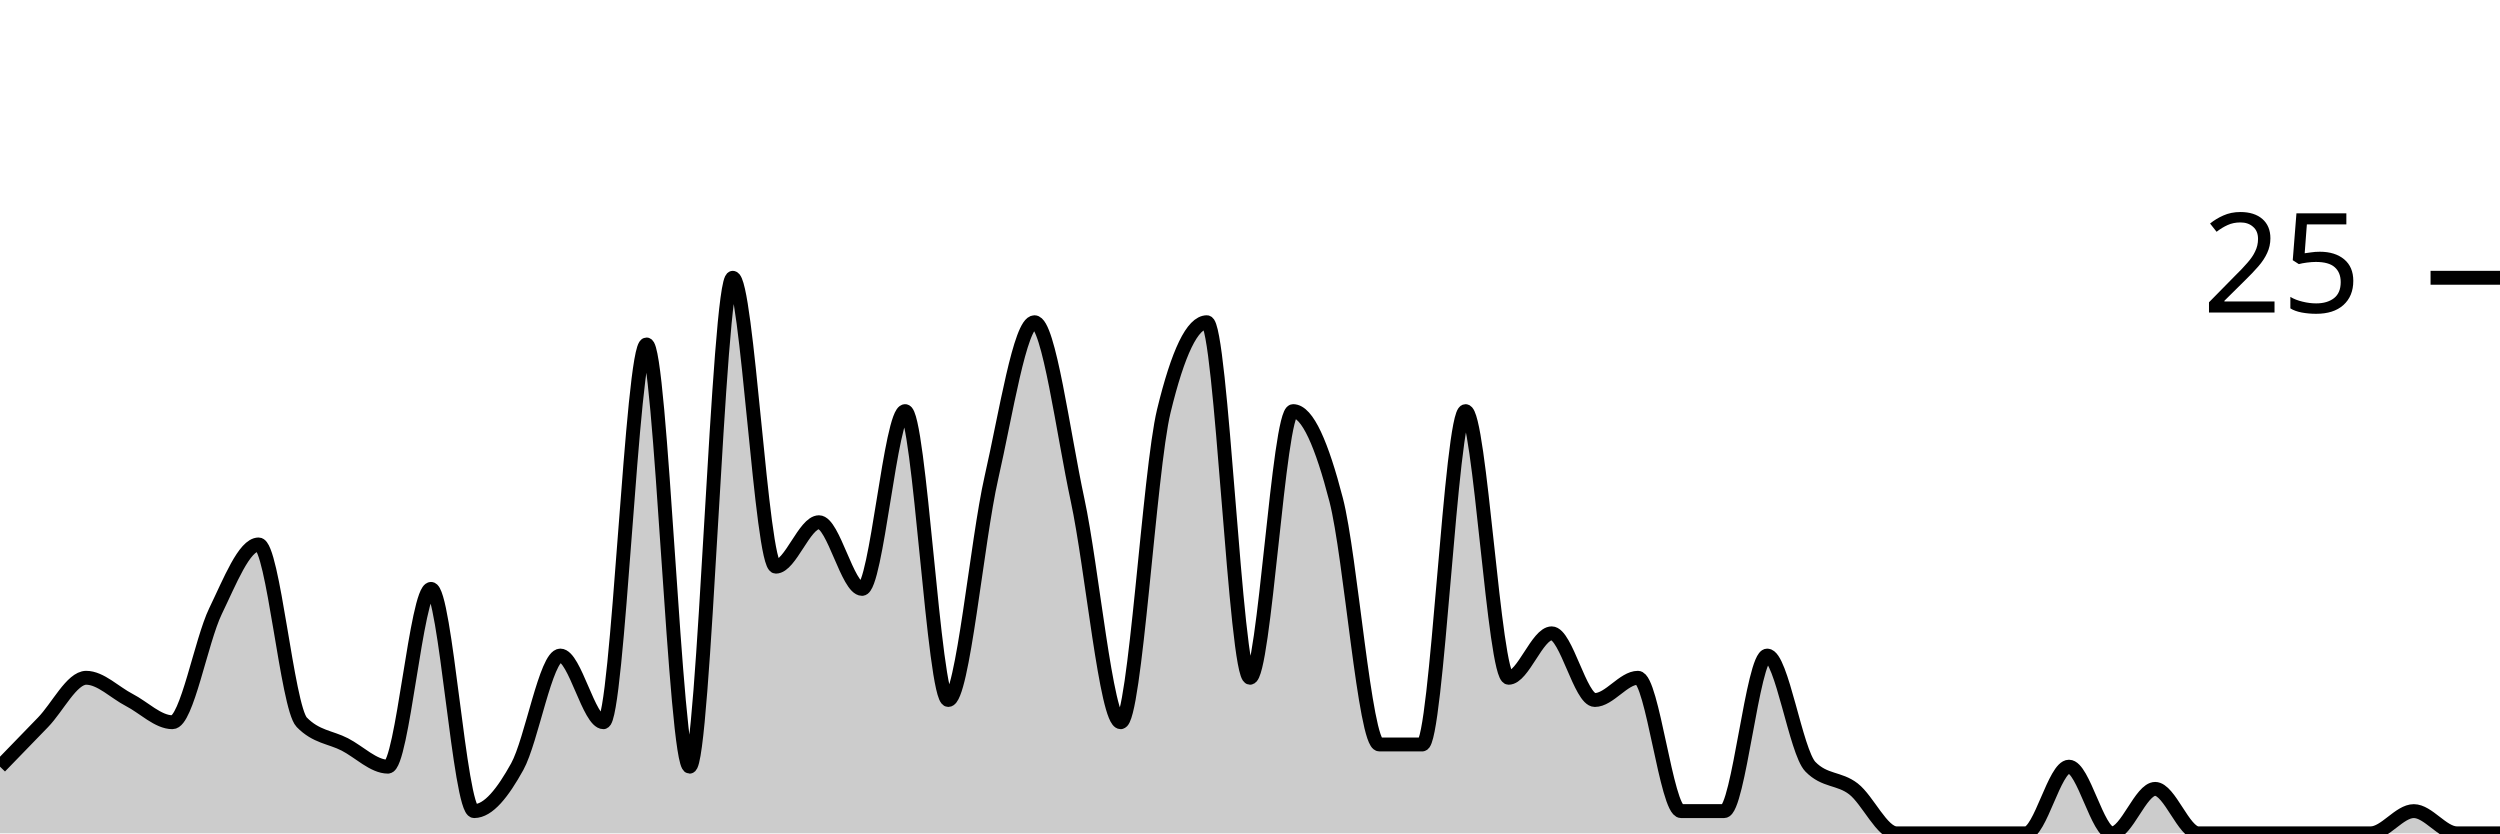
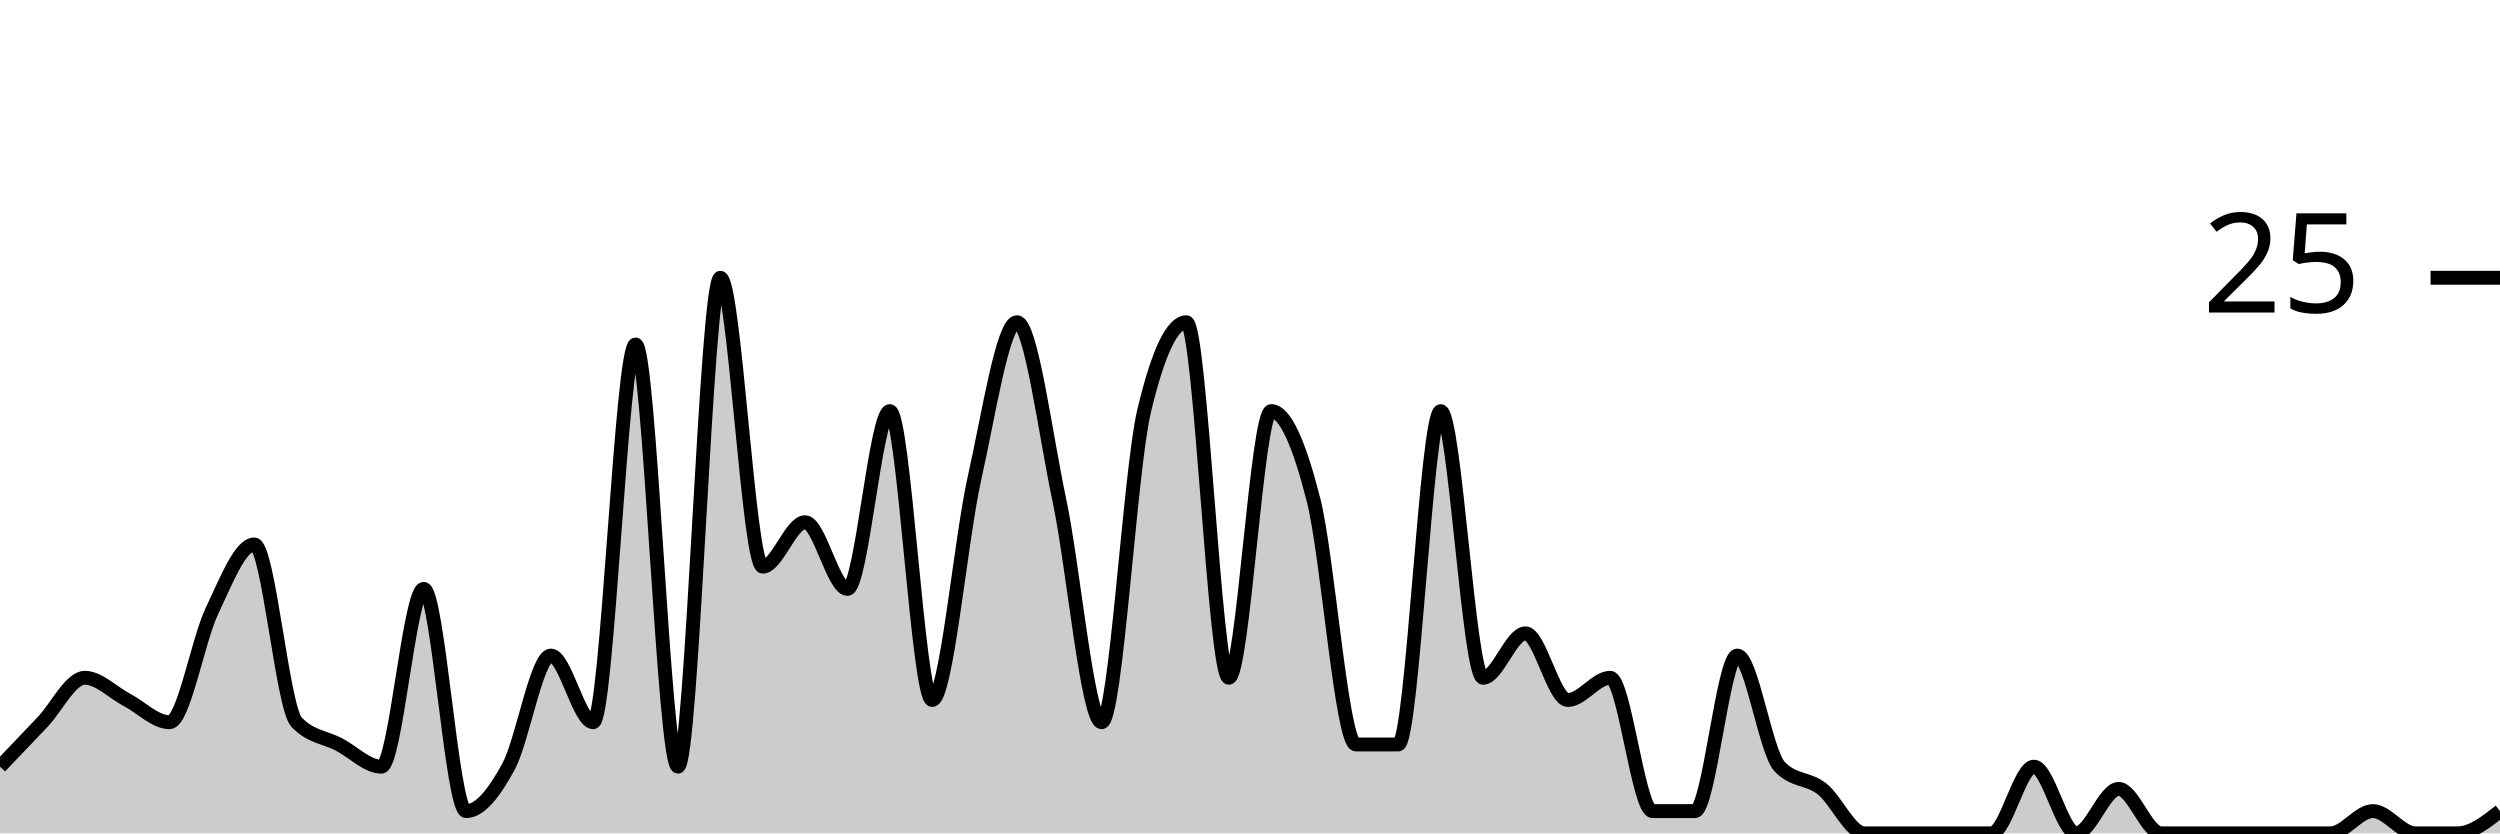
<svg xmlns="http://www.w3.org/2000/svg" viewBox="0 0 180 60">
  <g transform="translate(0,20)">
-     <path class="area" fill="rgba(0, 0, 0, 0.2)" d="M0,35.2C1.034,34.133,2.069,33.067,3.103,32C4.138,30.933,5.172,28.8,6.207,28.8C7.241,28.8,8.276,29.867,9.31,30.4C10.345,30.933,11.379,32,12.414,32C13.448,32,14.483,26.133,15.517,24C16.552,21.867,17.586,19.2,18.621,19.2C19.655,19.2,20.69,30.933,21.724,32C22.759,33.067,23.793,33.067,24.828,33.6C25.862,34.133,26.897,35.2,27.931,35.2C28.966,35.2,30,22.4,31.034,22.4C32.069,22.4,33.103,38.4,34.138,38.4C35.172,38.4,36.207,37.067,37.241,35.2C38.276,33.333,39.31,27.2,40.345,27.2C41.379,27.2,42.414,32,43.448,32C44.483,32,45.517,4.8,46.552,4.8C47.586,4.8,48.621,35.2,49.655,35.2C50.69,35.2,51.724,0,52.759,0C53.793,0,54.828,20.8,55.862,20.8C56.897,20.8,57.931,17.6,58.966,17.6C60,17.6,61.034,22.4,62.069,22.4C63.103,22.4,64.138,9.6,65.172,9.6C66.207,9.6,67.241,30.4,68.276,30.4C69.31,30.4,70.345,18.933,71.379,14.4C72.414,9.867,73.448,3.2,74.483,3.2C75.517,3.2,76.552,11.2,77.586,16C78.621,20.8,79.655,32,80.69,32C81.724,32,82.759,13.867,83.793,9.6C84.828,5.333,85.862,3.2,86.897,3.2C87.931,3.2,88.966,28.8,90,28.8C91.034,28.8,92.069,9.6,93.103,9.6C94.138,9.6,95.172,12,96.207,16C97.241,20,98.276,33.6,99.31,33.6C100.345,33.6,101.379,33.6,102.414,33.6C103.448,33.6,104.483,9.6,105.517,9.6C106.552,9.6,107.586,28.8,108.621,28.8C109.655,28.8,110.69,25.6,111.724,25.6C112.759,25.6,113.793,30.4,114.828,30.4C115.862,30.4,116.897,28.8,117.931,28.8C118.966,28.8,120,38.4,121.034,38.4C122.069,38.4,123.103,38.4,124.138,38.4C125.172,38.4,126.207,27.2,127.241,27.2C128.276,27.2,129.31,34.133,130.345,35.2C131.379,36.267,132.414,36,133.448,36.8C134.483,37.6,135.517,40,136.552,40C137.586,40,138.621,40,139.655,40C140.69,40,141.724,40,142.759,40C143.793,40,144.828,40,145.862,40C146.897,40,147.931,35.2,148.966,35.2C150,35.2,151.034,40,152.069,40C153.103,40,154.138,36.8,155.172,36.8C156.207,36.8,157.241,40,158.276,40C159.31,40,160.345,40,161.379,40C162.414,40,163.448,40,164.483,40C165.517,40,166.552,40,167.586,40C168.621,40,169.655,40,170.69,40C171.724,40,172.759,38.4,173.793,38.4C174.828,38.4,175.862,40,176.897,40C177.931,40,178.966,40,180,40L180,40C178.966,40,177.931,40,176.897,40C175.862,40,174.828,40,173.793,40C172.759,40,171.724,40,170.69,40C169.655,40,168.621,40,167.586,40C166.552,40,165.517,40,164.483,40C163.448,40,162.414,40,161.379,40C160.345,40,159.31,40,158.276,40C157.241,40,156.207,40,155.172,40C154.138,40,153.103,40,152.069,40C151.034,40,150,40,148.966,40C147.931,40,146.897,40,145.862,40C144.828,40,143.793,40,142.759,40C141.724,40,140.69,40,139.655,40C138.621,40,137.586,40,136.552,40C135.517,40,134.483,40,133.448,40C132.414,40,131.379,40,130.345,40C129.31,40,128.276,40,127.241,40C126.207,40,125.172,40,124.138,40C123.103,40,122.069,40,121.034,40C120,40,118.966,40,117.931,40C116.897,40,115.862,40,114.828,40C113.793,40,112.759,40,111.724,40C110.69,40,109.655,40,108.621,40C107.586,40,106.552,40,105.517,40C104.483,40,103.448,40,102.414,40C101.379,40,100.345,40,99.31,40C98.276,40,97.241,40,96.207,40C95.172,40,94.138,40,93.103,40C92.069,40,91.034,40,90,40C88.966,40,87.931,40,86.897,40C85.862,40,84.828,40,83.793,40C82.759,40,81.724,40,80.69,40C79.655,40,78.621,40,77.586,40C76.552,40,75.517,40,74.483,40C73.448,40,72.414,40,71.379,40C70.345,40,69.31,40,68.276,40C67.241,40,66.207,40,65.172,40C64.138,40,63.103,40,62.069,40C61.034,40,60,40,58.966,40C57.931,40,56.897,40,55.862,40C54.828,40,53.793,40,52.759,40C51.724,40,50.69,40,49.655,40C48.621,40,47.586,40,46.552,40C45.517,40,44.483,40,43.448,40C42.414,40,41.379,40,40.345,40C39.31,40,38.276,40,37.241,40C36.207,40,35.172,40,34.138,40C33.103,40,32.069,40,31.034,40C30,40,28.966,40,27.931,40C26.897,40,25.862,40,24.828,40C23.793,40,22.759,40,21.724,40C20.69,40,19.655,40,18.621,40C17.586,40,16.552,40,15.517,40C14.483,40,13.448,40,12.414,40C11.379,40,10.345,40,9.31,40C8.276,40,7.241,40,6.207,40C5.172,40,4.138,40,3.103,40C2.069,40,1.034,40,0,40Z" />
-     <path class="line" stroke="black" fill="none" d="M0,35.2C1.034,34.133,2.069,33.067,3.103,32C4.138,30.933,5.172,28.8,6.207,28.8C7.241,28.8,8.276,29.867,9.31,30.4C10.345,30.933,11.379,32,12.414,32C13.448,32,14.483,26.133,15.517,24C16.552,21.867,17.586,19.2,18.621,19.2C19.655,19.2,20.69,30.933,21.724,32C22.759,33.067,23.793,33.067,24.828,33.6C25.862,34.133,26.897,35.2,27.931,35.2C28.966,35.2,30,22.4,31.034,22.4C32.069,22.4,33.103,38.4,34.138,38.4C35.172,38.4,36.207,37.067,37.241,35.2C38.276,33.333,39.31,27.2,40.345,27.2C41.379,27.2,42.414,32,43.448,32C44.483,32,45.517,4.8,46.552,4.8C47.586,4.8,48.621,35.2,49.655,35.2C50.69,35.2,51.724,0,52.759,0C53.793,0,54.828,20.8,55.862,20.8C56.897,20.8,57.931,17.6,58.966,17.6C60,17.6,61.034,22.4,62.069,22.4C63.103,22.4,64.138,9.6,65.172,9.6C66.207,9.6,67.241,30.4,68.276,30.4C69.31,30.4,70.345,18.933,71.379,14.4C72.414,9.867,73.448,3.2,74.483,3.2C75.517,3.2,76.552,11.2,77.586,16C78.621,20.8,79.655,32,80.69,32C81.724,32,82.759,13.867,83.793,9.6C84.828,5.333,85.862,3.2,86.897,3.2C87.931,3.2,88.966,28.8,90,28.8C91.034,28.8,92.069,9.6,93.103,9.6C94.138,9.6,95.172,12,96.207,16C97.241,20,98.276,33.6,99.31,33.6C100.345,33.6,101.379,33.6,102.414,33.6C103.448,33.6,104.483,9.6,105.517,9.6C106.552,9.6,107.586,28.8,108.621,28.8C109.655,28.8,110.69,25.6,111.724,25.6C112.759,25.6,113.793,30.4,114.828,30.4C115.862,30.4,116.897,28.8,117.931,28.8C118.966,28.8,120,38.4,121.034,38.4C122.069,38.4,123.103,38.4,124.138,38.4C125.172,38.4,126.207,27.2,127.241,27.2C128.276,27.2,129.31,34.133,130.345,35.2C131.379,36.267,132.414,36,133.448,36.8C134.483,37.6,135.517,40,136.552,40C137.586,40,138.621,40,139.655,40C140.69,40,141.724,40,142.759,40C143.793,40,144.828,40,145.862,40C146.897,40,147.931,35.2,148.966,35.2C150,35.2,151.034,40,152.069,40C153.103,40,154.138,36.8,155.172,36.8C156.207,36.8,157.241,40,158.276,40C159.31,40,160.345,40,161.379,40C162.414,40,163.448,40,164.483,40C165.517,40,166.552,40,167.586,40C168.621,40,169.655,40,170.69,40C171.724,40,172.759,38.4,173.793,38.4C174.828,38.4,175.862,40,176.897,40C177.931,40,178.966,40,180,40" />
+     <path class="area" fill="rgba(0, 0, 0, 0.2)" d="M0,35.2C1.017,34.133,2.034,33.067,3.051,32C4.068,30.933,5.085,28.8,6.102,28.8C7.119,28.8,8.136,29.867,9.153,30.4C10.169,30.933,11.186,32,12.203,32C13.22,32,14.237,26.133,15.254,24C16.271,21.867,17.288,19.2,18.305,19.2C19.322,19.2,20.339,30.933,21.356,32C22.373,33.067,23.39,33.067,24.407,33.6C25.424,34.133,26.441,35.2,27.458,35.2C28.475,35.2,29.492,22.4,30.508,22.4C31.525,22.4,32.542,38.4,33.559,38.4C34.576,38.4,35.593,37.067,36.61,35.2C37.627,33.333,38.644,27.2,39.661,27.2C40.678,27.2,41.695,32,42.712,32C43.729,32,44.746,4.8,45.763,4.8C46.78,4.8,47.797,35.2,48.814,35.2C49.831,35.2,50.847,0,51.864,0C52.881,0,53.898,20.8,54.915,20.8C55.932,20.8,56.949,17.6,57.966,17.6C58.983,17.6,60,22.4,61.017,22.4C62.034,22.4,63.051,9.6,64.068,9.6C65.085,9.6,66.102,30.4,67.119,30.4C68.136,30.4,69.153,18.933,70.169,14.4C71.186,9.867,72.203,3.2,73.22,3.2C74.237,3.2,75.254,11.2,76.271,16C77.288,20.8,78.305,32,79.322,32C80.339,32,81.356,13.867,82.373,9.6C83.39,5.333,84.407,3.2,85.424,3.2C86.441,3.2,87.458,28.8,88.475,28.8C89.492,28.8,90.508,9.6,91.525,9.6C92.542,9.6,93.559,12,94.576,16C95.593,20,96.61,33.6,97.627,33.6C98.644,33.6,99.661,33.6,100.678,33.6C101.695,33.6,102.712,9.6,103.729,9.6C104.746,9.6,105.763,28.8,106.78,28.8C107.797,28.8,108.814,25.6,109.831,25.6C110.847,25.6,111.864,30.4,112.881,30.4C113.898,30.4,114.915,28.8,115.932,28.8C116.949,28.8,117.966,38.4,118.983,38.4C120,38.4,121.017,38.4,122.034,38.4C123.051,38.4,124.068,27.2,125.085,27.2C126.102,27.2,127.119,34.133,128.136,35.2C129.153,36.267,130.169,36,131.186,36.8C132.203,37.6,133.22,40,134.237,40C135.254,40,136.271,40,137.288,40C138.305,40,139.322,40,140.339,40C141.356,40,142.373,40,143.39,40C144.407,40,145.424,35.2,146.441,35.2C147.458,35.2,148.475,40,149.492,40C150.508,40,151.525,36.8,152.542,36.8C153.559,36.8,154.576,40,155.593,40C156.61,40,157.627,40,158.644,40C159.661,40,160.678,40,161.695,40C162.712,40,163.729,40,164.746,40C165.763,40,166.78,40,167.797,40C168.814,40,169.831,38.4,170.847,38.4C171.864,38.4,172.881,40,173.898,40C174.915,40,175.932,40,176.949,40C177.966,40,178.983,39.2,180,38.4L180,40C178.983,40,177.966,40,176.949,40C175.932,40,174.915,40,173.898,40C172.881,40,171.864,40,170.847,40C169.831,40,168.814,40,167.797,40C166.78,40,165.763,40,164.746,40C163.729,40,162.712,40,161.695,40C160.678,40,159.661,40,158.644,40C157.627,40,156.61,40,155.593,40C154.576,40,153.559,40,152.542,40C151.525,40,150.508,40,149.492,40C148.475,40,147.458,40,146.441,40C145.424,40,144.407,40,143.39,40C142.373,40,141.356,40,140.339,40C139.322,40,138.305,40,137.288,40C136.271,40,135.254,40,134.237,40C133.22,40,132.203,40,131.186,40C130.169,40,129.153,40,128.136,40C127.119,40,126.102,40,125.085,40C124.068,40,123.051,40,122.034,40C121.017,40,120,40,118.983,40C117.966,40,116.949,40,115.932,40C114.915,40,113.898,40,112.881,40C111.864,40,110.847,40,109.831,40C108.814,40,107.797,40,106.78,40C105.763,40,104.746,40,103.729,40C102.712,40,101.695,40,100.678,40C99.661,40,98.644,40,97.627,40C96.61,40,95.593,40,94.576,40C93.559,40,92.542,40,91.525,40C90.508,40,89.492,40,88.475,40C87.458,40,86.441,40,85.424,40C84.407,40,83.39,40,82.373,40C81.356,40,80.339,40,79.322,40C78.305,40,77.288,40,76.271,40C75.254,40,74.237,40,73.22,40C72.203,40,71.186,40,70.169,40C69.153,40,68.136,40,67.119,40C66.102,40,65.085,40,64.068,40C63.051,40,62.034,40,61.017,40C60,40,58.983,40,57.966,40C56.949,40,55.932,40,54.915,40C53.898,40,52.881,40,51.864,40C50.847,40,49.831,40,48.814,40C47.797,40,46.78,40,45.763,40C44.746,40,43.729,40,42.712,40C41.695,40,40.678,40,39.661,40C38.644,40,37.627,40,36.61,40C35.593,40,34.576,40,33.559,40C32.542,40,31.525,40,30.508,40C29.492,40,28.475,40,27.458,40C26.441,40,25.424,40,24.407,40C23.39,40,22.373,40,21.356,40C20.339,40,19.322,40,18.305,40C17.288,40,16.271,40,15.254,40C14.237,40,13.22,40,12.203,40C11.186,40,10.169,40,9.153,40C8.136,40,7.119,40,6.102,40C5.085,40,4.068,40,3.051,40C2.034,40,1.017,40,0,40Z" />
+     <path class="line" stroke="black" fill="none" d="M0,35.2C1.017,34.133,2.034,33.067,3.051,32C4.068,30.933,5.085,28.8,6.102,28.8C7.119,28.8,8.136,29.867,9.153,30.4C10.169,30.933,11.186,32,12.203,32C13.22,32,14.237,26.133,15.254,24C16.271,21.867,17.288,19.2,18.305,19.2C19.322,19.2,20.339,30.933,21.356,32C22.373,33.067,23.39,33.067,24.407,33.6C25.424,34.133,26.441,35.2,27.458,35.2C28.475,35.2,29.492,22.4,30.508,22.4C31.525,22.4,32.542,38.4,33.559,38.4C34.576,38.4,35.593,37.067,36.61,35.2C37.627,33.333,38.644,27.2,39.661,27.2C40.678,27.2,41.695,32,42.712,32C43.729,32,44.746,4.8,45.763,4.8C46.78,4.8,47.797,35.2,48.814,35.2C49.831,35.2,50.847,0,51.864,0C52.881,0,53.898,20.8,54.915,20.8C55.932,20.8,56.949,17.6,57.966,17.6C58.983,17.6,60,22.4,61.017,22.4C62.034,22.4,63.051,9.6,64.068,9.6C65.085,9.6,66.102,30.4,67.119,30.4C68.136,30.4,69.153,18.933,70.169,14.4C71.186,9.867,72.203,3.2,73.22,3.2C74.237,3.2,75.254,11.2,76.271,16C77.288,20.8,78.305,32,79.322,32C80.339,32,81.356,13.867,82.373,9.6C83.39,5.333,84.407,3.2,85.424,3.2C86.441,3.2,87.458,28.8,88.475,28.8C89.492,28.8,90.508,9.6,91.525,9.6C92.542,9.6,93.559,12,94.576,16C95.593,20,96.61,33.6,97.627,33.6C98.644,33.6,99.661,33.6,100.678,33.6C101.695,33.6,102.712,9.6,103.729,9.6C104.746,9.6,105.763,28.8,106.78,28.8C107.797,28.8,108.814,25.6,109.831,25.6C110.847,25.6,111.864,30.4,112.881,30.4C113.898,30.4,114.915,28.8,115.932,28.8C116.949,28.8,117.966,38.4,118.983,38.4C120,38.4,121.017,38.4,122.034,38.4C123.051,38.4,124.068,27.2,125.085,27.2C126.102,27.2,127.119,34.133,128.136,35.2C129.153,36.267,130.169,36,131.186,36.8C132.203,37.6,133.22,40,134.237,40C135.254,40,136.271,40,137.288,40C138.305,40,139.322,40,140.339,40C141.356,40,142.373,40,143.39,40C144.407,40,145.424,35.2,146.441,35.2C147.458,35.2,148.475,40,149.492,40C150.508,40,151.525,36.8,152.542,36.8C153.559,36.8,154.576,40,155.593,40C156.61,40,157.627,40,158.644,40C159.661,40,160.678,40,161.695,40C162.712,40,163.729,40,164.746,40C165.763,40,166.78,40,167.797,40C168.814,40,169.831,38.4,170.847,38.4C171.864,38.4,172.881,40,173.898,40C174.915,40,175.932,40,176.949,40C177.966,40,178.983,39.2,180,38.4" />
    <path class="axis-ceiling" stroke-width="1" stroke="black" fill="none" d="M175,0L180,0" />
    <text class="axis-ceiling-label" font-family="sans-serif" text-anchor="end" font-size="10px" x="170" y="2.5">25</text>
  </g>
</svg>
